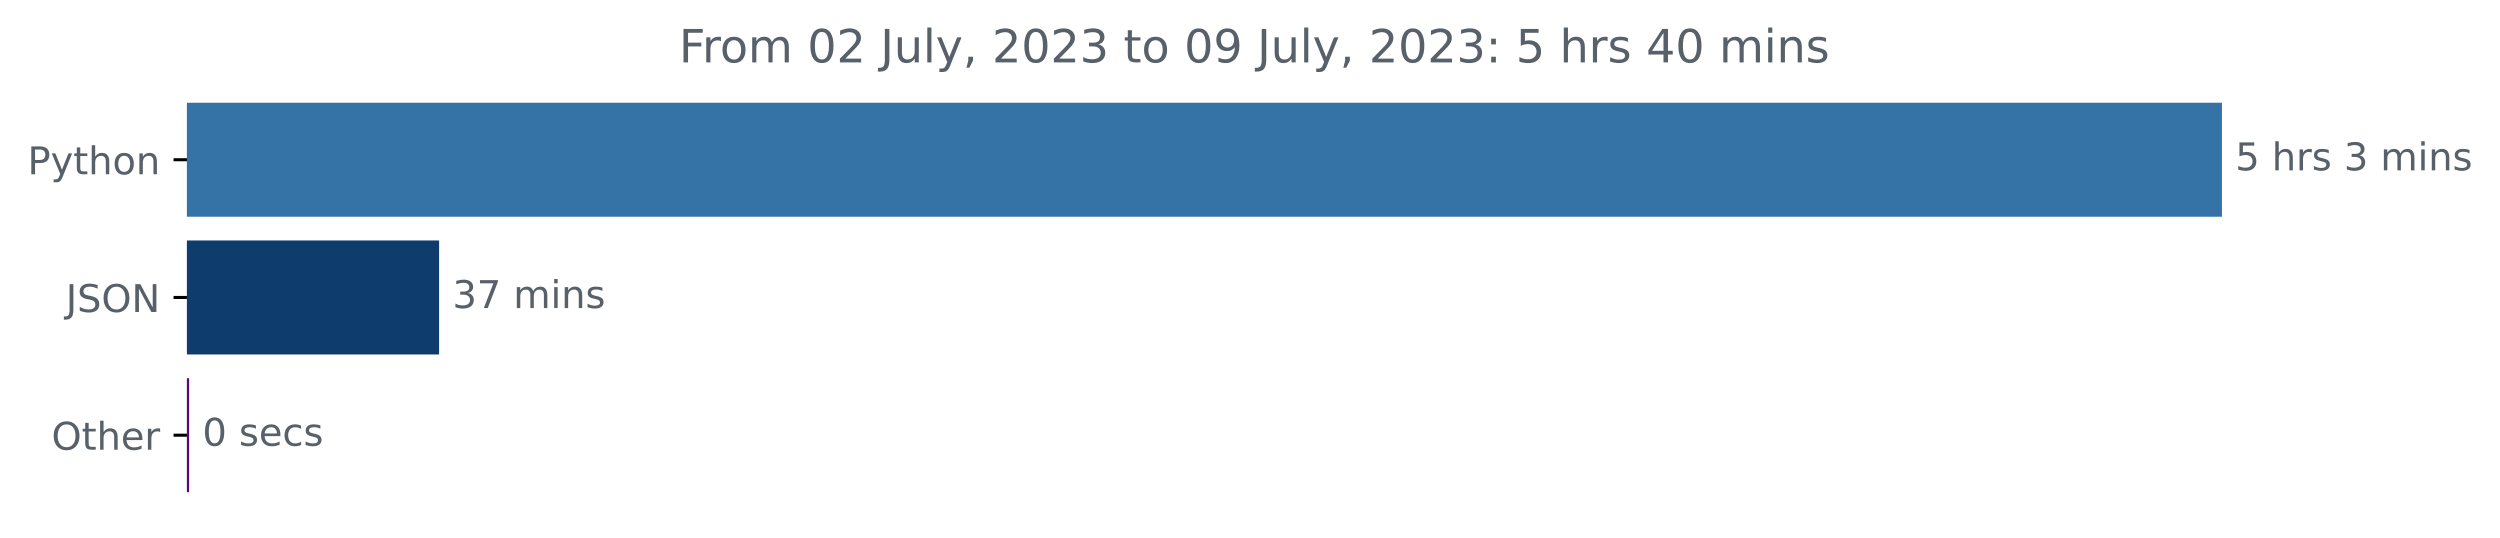
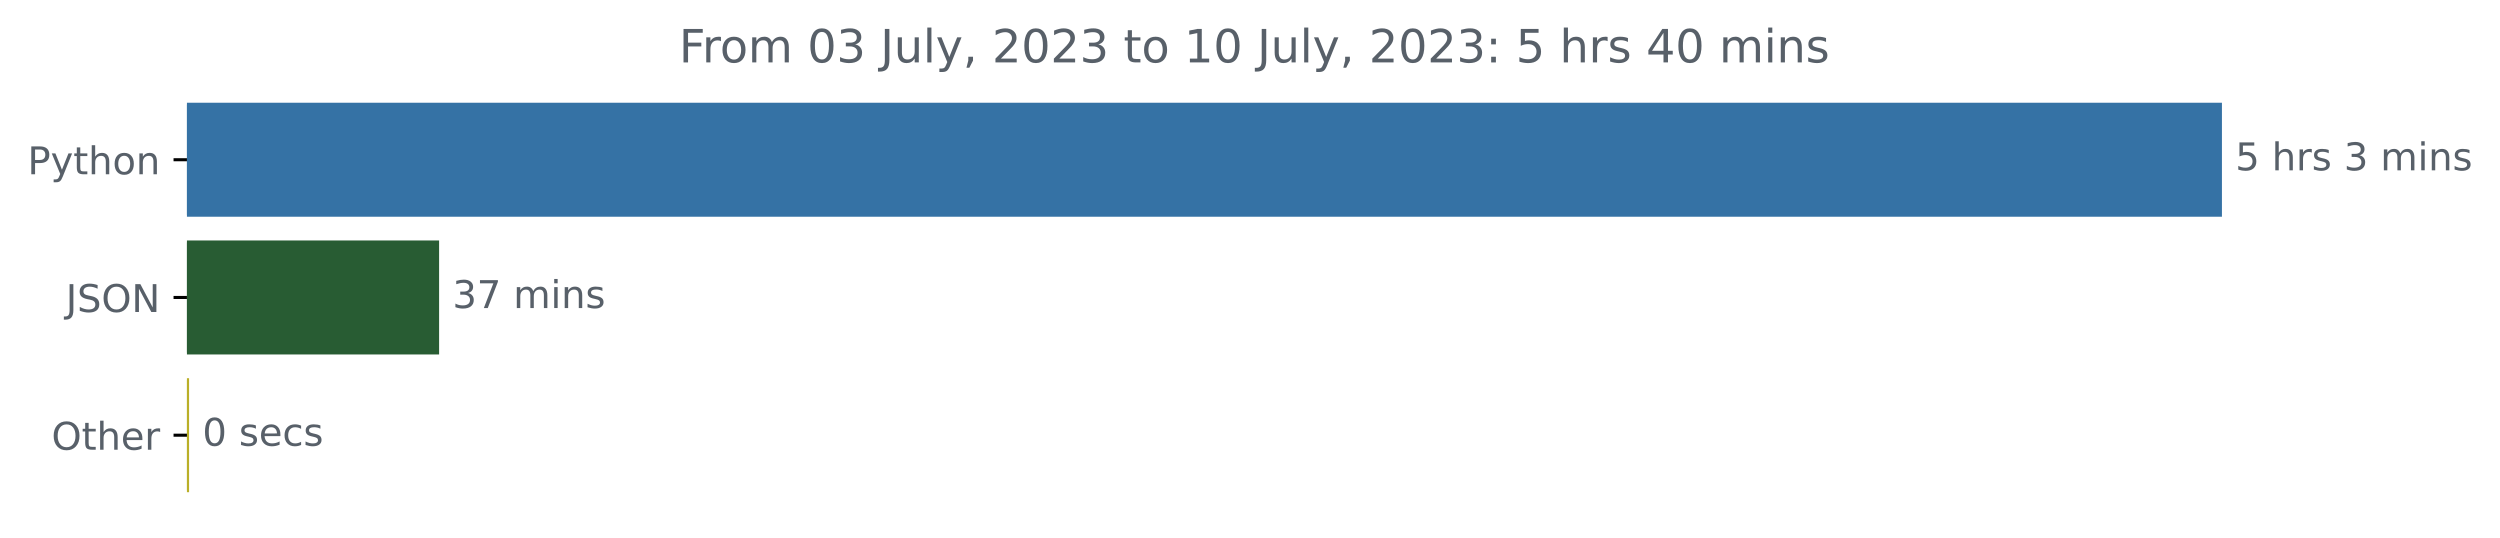
<svg xmlns="http://www.w3.org/2000/svg" xmlns:xlink="http://www.w3.org/1999/xlink" width="653.474pt" height="140.398pt" viewBox="0 0 653.474 140.398" version="1.1">
  <defs>
    <style type="text/css">*{stroke-linejoin: round; stroke-linecap: butt}</style>
  </defs>
  <g id="figure_1">
    <g id="patch_1">
      <path d="M 0 140.398  L 653.474 140.398  L 653.474 0  L 0 0  L 0 140.398  z " style="fill: none" />
    </g>
    <g id="axes_1">
      <g id="patch_2">
-         <path d="M 48.862 27.358  L 580.291 27.358  L 580.291 56.158  L 48.862 56.158  z " clip-path="url(#p2c311efe9f)" style="fill: #3572a5; stroke: #3572a5; stroke-linejoin: miter" />
+         <path d="M 48.862 27.358  L 580.291 27.358  L 580.291 56.158  L 48.862 56.158  z " clip-path="url(#p733d3dd8ac)" style="fill: #3572a5; stroke: #3572a5; stroke-linejoin: miter" />
      </g>
      <g id="patch_3">
-         <path d="M 48.862 63.358  L 114.276 63.358  L 114.276 92.158  L 48.862 92.158  z " clip-path="url(#p2c311efe9f)" style="fill: #0e3c6c; stroke: #0e3c6c; stroke-linejoin: miter" />
+         <path d="M 48.862 63.358  L 114.276 63.358  L 114.276 92.158  L 48.862 92.158  z " clip-path="url(#p733d3dd8ac)" style="fill: #285c33; stroke: #285c33; stroke-linejoin: miter" />
      </g>
      <g id="patch_4">
-         <path d="M 48.862 99.358  L 48.922 99.358  L 48.922 128.158  L 48.862 128.158  z " clip-path="url(#p2c311efe9f)" style="fill: #5b0579; stroke: #5b0579; stroke-linejoin: miter" />
+         <path d="M 48.862 99.358  L 48.922 99.358  L 48.922 128.158  L 48.862 128.158  z " clip-path="url(#p733d3dd8ac)" style="fill: #baaf28; stroke: #baaf28; stroke-linejoin: miter" />
      </g>
      <g id="matplotlib.axis_1" />
      <g id="matplotlib.axis_2">
        <g id="ytick_1">
          <g id="line2d_1">
            <defs>
-               <path id="m195b49f4a3" d="M 0 0  L -3.5 0  " style="stroke: #000000; stroke-width: 0.8" />
+               <path id="m560a800861" d="M 0 0  L -3.5 0  " style="stroke: #000000; stroke-width: 0.8" />
            </defs>
            <g>
-               <use xlink:href="#m195b49f4a3" x="48.862" y="41.758" style="stroke: #000000; stroke-width: 0.8" />
+               <use xlink:href="#m560a800861" x="48.862" y="41.758" style="stroke: #000000; stroke-width: 0.8" />
            </g>
          </g>
          <g id="text_1">
            <g style="fill: #586069" transform="translate(7.2 45.55734)scale(0.1 -0.1)">
              <defs>
                <path id="DejaVuSans-50" d="M 1259 4147  L 1259 2394  L 2053 2394  Q 2494 2394 2734 2622  Q 2975 2850 2975 3272  Q 2975 3691 2734 3919  Q 2494 4147 2053 4147  L 1259 4147  z M 628 4666  L 2053 4666  Q 2838 4666 3239 4311  Q 3641 3956 3641 3272  Q 3641 2581 3239 2228  Q 2838 1875 2053 1875  L 1259 1875  L 1259 0  L 628 0  L 628 4666  z " transform="scale(0.015625)" />
                <path id="DejaVuSans-79" d="M 2059 -325  Q 1816 -950 1584 -1140  Q 1353 -1331 966 -1331  L 506 -1331  L 506 -850  L 844 -850  Q 1081 -850 1212 -737  Q 1344 -625 1503 -206  L 1606 56  L 191 3500  L 800 3500  L 1894 763  L 2988 3500  L 3597 3500  L 2059 -325  z " transform="scale(0.015625)" />
                <path id="DejaVuSans-74" d="M 1172 4494  L 1172 3500  L 2356 3500  L 2356 3053  L 1172 3053  L 1172 1153  Q 1172 725 1289 603  Q 1406 481 1766 481  L 2356 481  L 2356 0  L 1766 0  Q 1100 0 847 248  Q 594 497 594 1153  L 594 3053  L 172 3053  L 172 3500  L 594 3500  L 594 4494  L 1172 4494  z " transform="scale(0.015625)" />
                <path id="DejaVuSans-68" d="M 3513 2113  L 3513 0  L 2938 0  L 2938 2094  Q 2938 2591 2744 2837  Q 2550 3084 2163 3084  Q 1697 3084 1428 2787  Q 1159 2491 1159 1978  L 1159 0  L 581 0  L 581 4863  L 1159 4863  L 1159 2956  Q 1366 3272 1645 3428  Q 1925 3584 2291 3584  Q 2894 3584 3203 3211  Q 3513 2838 3513 2113  z " transform="scale(0.015625)" />
                <path id="DejaVuSans-6f" d="M 1959 3097  Q 1497 3097 1228 2736  Q 959 2375 959 1747  Q 959 1119 1226 758  Q 1494 397 1959 397  Q 2419 397 2687 759  Q 2956 1122 2956 1747  Q 2956 2369 2687 2733  Q 2419 3097 1959 3097  z M 1959 3584  Q 2709 3584 3137 3096  Q 3566 2609 3566 1747  Q 3566 888 3137 398  Q 2709 -91 1959 -91  Q 1206 -91 779 398  Q 353 888 353 1747  Q 353 2609 779 3096  Q 1206 3584 1959 3584  z " transform="scale(0.015625)" />
                <path id="DejaVuSans-6e" d="M 3513 2113  L 3513 0  L 2938 0  L 2938 2094  Q 2938 2591 2744 2837  Q 2550 3084 2163 3084  Q 1697 3084 1428 2787  Q 1159 2491 1159 1978  L 1159 0  L 581 0  L 581 3500  L 1159 3500  L 1159 2956  Q 1366 3272 1645 3428  Q 1925 3584 2291 3584  Q 2894 3584 3203 3211  Q 3513 2838 3513 2113  z " transform="scale(0.015625)" />
              </defs>
              <use xlink:href="#DejaVuSans-50" />
              <use xlink:href="#DejaVuSans-79" x="60.303" />
              <use xlink:href="#DejaVuSans-74" x="119.482" />
              <use xlink:href="#DejaVuSans-68" x="158.691" />
              <use xlink:href="#DejaVuSans-6f" x="222.07" />
              <use xlink:href="#DejaVuSans-6e" x="283.252" />
            </g>
          </g>
        </g>
        <g id="ytick_2">
          <g id="line2d_2">
            <g>
-               <use xlink:href="#m195b49f4a3" x="48.862" y="77.758" style="stroke: #000000; stroke-width: 0.8" />
+               <use xlink:href="#m560a800861" x="48.862" y="77.758" style="stroke: #000000; stroke-width: 0.8" />
            </g>
          </g>
          <g id="text_2">
            <g style="fill: #586069" transform="translate(17.21094 81.55734)scale(0.1 -0.1)">
              <defs>
                <path id="DejaVuSans-4a" d="M 628 4666  L 1259 4666  L 1259 325  Q 1259 -519 939 -900  Q 619 -1281 -91 -1281  L -331 -1281  L -331 -750  L -134 -750  Q 284 -750 456 -515  Q 628 -281 628 325  L 628 4666  z " transform="scale(0.015625)" />
                <path id="DejaVuSans-53" d="M 3425 4513  L 3425 3897  Q 3066 4069 2747 4153  Q 2428 4238 2131 4238  Q 1616 4238 1336 4038  Q 1056 3838 1056 3469  Q 1056 3159 1242 3001  Q 1428 2844 1947 2747  L 2328 2669  Q 3034 2534 3370 2195  Q 3706 1856 3706 1288  Q 3706 609 3251 259  Q 2797 -91 1919 -91  Q 1588 -91 1214 -16  Q 841 59 441 206  L 441 856  Q 825 641 1194 531  Q 1563 422 1919 422  Q 2459 422 2753 634  Q 3047 847 3047 1241  Q 3047 1584 2836 1778  Q 2625 1972 2144 2069  L 1759 2144  Q 1053 2284 737 2584  Q 422 2884 422 3419  Q 422 4038 858 4394  Q 1294 4750 2059 4750  Q 2388 4750 2728 4690  Q 3069 4631 3425 4513  z " transform="scale(0.015625)" />
                <path id="DejaVuSans-4f" d="M 2522 4238  Q 1834 4238 1429 3725  Q 1025 3213 1025 2328  Q 1025 1447 1429 934  Q 1834 422 2522 422  Q 3209 422 3611 934  Q 4013 1447 4013 2328  Q 4013 3213 3611 3725  Q 3209 4238 2522 4238  z M 2522 4750  Q 3503 4750 4090 4092  Q 4678 3434 4678 2328  Q 4678 1225 4090 567  Q 3503 -91 2522 -91  Q 1538 -91 948 565  Q 359 1222 359 2328  Q 359 3434 948 4092  Q 1538 4750 2522 4750  z " transform="scale(0.015625)" />
                <path id="DejaVuSans-4e" d="M 628 4666  L 1478 4666  L 3547 763  L 3547 4666  L 4159 4666  L 4159 0  L 3309 0  L 1241 3903  L 1241 0  L 628 0  L 628 4666  z " transform="scale(0.015625)" />
              </defs>
              <use xlink:href="#DejaVuSans-4a" />
              <use xlink:href="#DejaVuSans-53" x="29.492" />
              <use xlink:href="#DejaVuSans-4f" x="92.969" />
              <use xlink:href="#DejaVuSans-4e" x="171.68" />
            </g>
          </g>
        </g>
        <g id="ytick_3">
          <g id="line2d_3">
            <g>
-               <use xlink:href="#m195b49f4a3" x="48.862" y="113.758" style="stroke: #000000; stroke-width: 0.8" />
+               <use xlink:href="#m560a800861" x="48.862" y="113.758" style="stroke: #000000; stroke-width: 0.8" />
            </g>
          </g>
          <g id="text_3">
            <g style="fill: #586069" transform="translate(13.46875 117.5573)scale(0.1 -0.1)">
              <defs>
                <path id="DejaVuSans-65" d="M 3597 1894  L 3597 1613  L 953 1613  Q 991 1019 1311 708  Q 1631 397 2203 397  Q 2534 397 2845 478  Q 3156 559 3463 722  L 3463 178  Q 3153 47 2828 -22  Q 2503 -91 2169 -91  Q 1331 -91 842 396  Q 353 884 353 1716  Q 353 2575 817 3079  Q 1281 3584 2069 3584  Q 2775 3584 3186 3129  Q 3597 2675 3597 1894  z M 3022 2063  Q 3016 2534 2758 2815  Q 2500 3097 2075 3097  Q 1594 3097 1305 2825  Q 1016 2553 972 2059  L 3022 2063  z " transform="scale(0.015625)" />
                <path id="DejaVuSans-72" d="M 2631 2963  Q 2534 3019 2420 3045  Q 2306 3072 2169 3072  Q 1681 3072 1420 2755  Q 1159 2438 1159 1844  L 1159 0  L 581 0  L 581 3500  L 1159 3500  L 1159 2956  Q 1341 3275 1631 3429  Q 1922 3584 2338 3584  Q 2397 3584 2469 3576  Q 2541 3569 2628 3553  L 2631 2963  z " transform="scale(0.015625)" />
              </defs>
              <use xlink:href="#DejaVuSans-4f" />
              <use xlink:href="#DejaVuSans-74" x="78.711" />
              <use xlink:href="#DejaVuSans-68" x="117.92" />
              <use xlink:href="#DejaVuSans-65" x="181.299" />
              <use xlink:href="#DejaVuSans-72" x="242.822" />
            </g>
          </g>
        </g>
      </g>
      <g id="text_4">
        <g style="fill: #586069" transform="translate(584.2911 44.5175)scale(0.1 -0.1)">
          <defs>
            <path id="DejaVuSans-35" d="M 691 4666  L 3169 4666  L 3169 4134  L 1269 4134  L 1269 2991  Q 1406 3038 1543 3061  Q 1681 3084 1819 3084  Q 2600 3084 3056 2656  Q 3513 2228 3513 1497  Q 3513 744 3044 326  Q 2575 -91 1722 -91  Q 1428 -91 1123 -41  Q 819 9 494 109  L 494 744  Q 775 591 1075 516  Q 1375 441 1709 441  Q 2250 441 2565 725  Q 2881 1009 2881 1497  Q 2881 1984 2565 2268  Q 2250 2553 1709 2553  Q 1456 2553 1204 2497  Q 953 2441 691 2322  L 691 4666  z " transform="scale(0.015625)" />
            <path id="DejaVuSans-20" transform="scale(0.015625)" />
            <path id="DejaVuSans-73" d="M 2834 3397  L 2834 2853  Q 2591 2978 2328 3040  Q 2066 3103 1784 3103  Q 1356 3103 1142 2972  Q 928 2841 928 2578  Q 928 2378 1081 2264  Q 1234 2150 1697 2047  L 1894 2003  Q 2506 1872 2764 1633  Q 3022 1394 3022 966  Q 3022 478 2636 193  Q 2250 -91 1575 -91  Q 1294 -91 989 -36  Q 684 19 347 128  L 347 722  Q 666 556 975 473  Q 1284 391 1588 391  Q 1994 391 2212 530  Q 2431 669 2431 922  Q 2431 1156 2273 1281  Q 2116 1406 1581 1522  L 1381 1569  Q 847 1681 609 1914  Q 372 2147 372 2553  Q 372 3047 722 3315  Q 1072 3584 1716 3584  Q 2034 3584 2315 3537  Q 2597 3491 2834 3397  z " transform="scale(0.015625)" />
            <path id="DejaVuSans-33" d="M 2597 2516  Q 3050 2419 3304 2112  Q 3559 1806 3559 1356  Q 3559 666 3084 287  Q 2609 -91 1734 -91  Q 1441 -91 1130 -33  Q 819 25 488 141  L 488 750  Q 750 597 1062 519  Q 1375 441 1716 441  Q 2309 441 2620 675  Q 2931 909 2931 1356  Q 2931 1769 2642 2001  Q 2353 2234 1838 2234  L 1294 2234  L 1294 2753  L 1863 2753  Q 2328 2753 2575 2939  Q 2822 3125 2822 3475  Q 2822 3834 2567 4026  Q 2313 4219 1838 4219  Q 1578 4219 1281 4162  Q 984 4106 628 3988  L 628 4550  Q 988 4650 1302 4700  Q 1616 4750 1894 4750  Q 2613 4750 3031 4423  Q 3450 4097 3450 3541  Q 3450 3153 3228 2886  Q 3006 2619 2597 2516  z " transform="scale(0.015625)" />
            <path id="DejaVuSans-6d" d="M 3328 2828  Q 3544 3216 3844 3400  Q 4144 3584 4550 3584  Q 5097 3584 5394 3201  Q 5691 2819 5691 2113  L 5691 0  L 5113 0  L 5113 2094  Q 5113 2597 4934 2840  Q 4756 3084 4391 3084  Q 3944 3084 3684 2787  Q 3425 2491 3425 1978  L 3425 0  L 2847 0  L 2847 2094  Q 2847 2600 2669 2842  Q 2491 3084 2119 3084  Q 1678 3084 1418 2786  Q 1159 2488 1159 1978  L 1159 0  L 581 0  L 581 3500  L 1159 3500  L 1159 2956  Q 1356 3278 1631 3431  Q 1906 3584 2284 3584  Q 2666 3584 2933 3390  Q 3200 3197 3328 2828  z " transform="scale(0.015625)" />
            <path id="DejaVuSans-69" d="M 603 3500  L 1178 3500  L 1178 0  L 603 0  L 603 3500  z M 603 4863  L 1178 4863  L 1178 4134  L 603 4134  L 603 4863  z " transform="scale(0.015625)" />
          </defs>
          <use xlink:href="#DejaVuSans-35" />
          <use xlink:href="#DejaVuSans-20" x="63.623" />
          <use xlink:href="#DejaVuSans-68" x="95.41" />
          <use xlink:href="#DejaVuSans-72" x="158.789" />
          <use xlink:href="#DejaVuSans-73" x="199.902" />
          <use xlink:href="#DejaVuSans-20" x="252.002" />
          <use xlink:href="#DejaVuSans-33" x="283.789" />
          <use xlink:href="#DejaVuSans-20" x="347.412" />
          <use xlink:href="#DejaVuSans-6d" x="379.199" />
          <use xlink:href="#DejaVuSans-69" x="476.611" />
          <use xlink:href="#DejaVuSans-6e" x="504.395" />
          <use xlink:href="#DejaVuSans-73" x="567.773" />
        </g>
      </g>
      <g id="text_5">
        <g style="fill: #586069" transform="translate(118.2764 80.5175)scale(0.1 -0.1)">
          <defs>
            <path id="DejaVuSans-37" d="M 525 4666  L 3525 4666  L 3525 4397  L 1831 0  L 1172 0  L 2766 4134  L 525 4134  L 525 4666  z " transform="scale(0.015625)" />
          </defs>
          <use xlink:href="#DejaVuSans-33" />
          <use xlink:href="#DejaVuSans-37" x="63.623" />
          <use xlink:href="#DejaVuSans-20" x="127.246" />
          <use xlink:href="#DejaVuSans-6d" x="159.033" />
          <use xlink:href="#DejaVuSans-69" x="256.445" />
          <use xlink:href="#DejaVuSans-6e" x="284.229" />
          <use xlink:href="#DejaVuSans-73" x="347.607" />
        </g>
      </g>
      <g id="text_6">
        <g style="fill: #586069" transform="translate(52.92218 116.5175)scale(0.1 -0.1)">
          <defs>
            <path id="DejaVuSans-30" d="M 2034 4250  Q 1547 4250 1301 3770  Q 1056 3291 1056 2328  Q 1056 1369 1301 889  Q 1547 409 2034 409  Q 2525 409 2770 889  Q 3016 1369 3016 2328  Q 3016 3291 2770 3770  Q 2525 4250 2034 4250  z M 2034 4750  Q 2819 4750 3233 4129  Q 3647 3509 3647 2328  Q 3647 1150 3233 529  Q 2819 -91 2034 -91  Q 1250 -91 836 529  Q 422 1150 422 2328  Q 422 3509 836 4129  Q 1250 4750 2034 4750  z " transform="scale(0.015625)" />
            <path id="DejaVuSans-63" d="M 3122 3366  L 3122 2828  Q 2878 2963 2633 3030  Q 2388 3097 2138 3097  Q 1578 3097 1268 2742  Q 959 2388 959 1747  Q 959 1106 1268 751  Q 1578 397 2138 397  Q 2388 397 2633 464  Q 2878 531 3122 666  L 3122 134  Q 2881 22 2623 -34  Q 2366 -91 2075 -91  Q 1284 -91 818 406  Q 353 903 353 1747  Q 353 2603 823 3093  Q 1294 3584 2113 3584  Q 2378 3584 2631 3529  Q 2884 3475 3122 3366  z " transform="scale(0.015625)" />
          </defs>
          <use xlink:href="#DejaVuSans-30" />
          <use xlink:href="#DejaVuSans-20" x="63.623" />
          <use xlink:href="#DejaVuSans-73" x="95.41" />
          <use xlink:href="#DejaVuSans-65" x="147.51" />
          <use xlink:href="#DejaVuSans-63" x="209.033" />
          <use xlink:href="#DejaVuSans-73" x="264.014" />
        </g>
      </g>
      <g id="text_7">
        <g style="fill: #586069" transform="translate(177.4875 16.31812)scale(0.12 -0.12)">
          <defs>
            <path id="DejaVuSans-46" d="M 628 4666  L 3309 4666  L 3309 4134  L 1259 4134  L 1259 2759  L 3109 2759  L 3109 2228  L 1259 2228  L 1259 0  L 628 0  L 628 4666  z " transform="scale(0.015625)" />
-             <path id="DejaVuSans-32" d="M 1228 531  L 3431 531  L 3431 0  L 469 0  L 469 531  Q 828 903 1448 1529  Q 2069 2156 2228 2338  Q 2531 2678 2651 2914  Q 2772 3150 2772 3378  Q 2772 3750 2511 3984  Q 2250 4219 1831 4219  Q 1534 4219 1204 4116  Q 875 4013 500 3803  L 500 4441  Q 881 4594 1212 4672  Q 1544 4750 1819 4750  Q 2544 4750 2975 4387  Q 3406 4025 3406 3419  Q 3406 3131 3298 2873  Q 3191 2616 2906 2266  Q 2828 2175 2409 1742  Q 1991 1309 1228 531  z " transform="scale(0.015625)" />
            <path id="DejaVuSans-75" d="M 544 1381  L 544 3500  L 1119 3500  L 1119 1403  Q 1119 906 1312 657  Q 1506 409 1894 409  Q 2359 409 2629 706  Q 2900 1003 2900 1516  L 2900 3500  L 3475 3500  L 3475 0  L 2900 0  L 2900 538  Q 2691 219 2414 64  Q 2138 -91 1772 -91  Q 1169 -91 856 284  Q 544 659 544 1381  z M 1991 3584  L 1991 3584  z " transform="scale(0.015625)" />
            <path id="DejaVuSans-6c" d="M 603 4863  L 1178 4863  L 1178 0  L 603 0  L 603 4863  z " transform="scale(0.015625)" />
            <path id="DejaVuSans-2c" d="M 750 794  L 1409 794  L 1409 256  L 897 -744  L 494 -744  L 750 256  L 750 794  z " transform="scale(0.015625)" />
-             <path id="DejaVuSans-39" d="M 703 97  L 703 672  Q 941 559 1184 500  Q 1428 441 1663 441  Q 2288 441 2617 861  Q 2947 1281 2994 2138  Q 2813 1869 2534 1725  Q 2256 1581 1919 1581  Q 1219 1581 811 2004  Q 403 2428 403 3163  Q 403 3881 828 4315  Q 1253 4750 1959 4750  Q 2769 4750 3195 4129  Q 3622 3509 3622 2328  Q 3622 1225 3098 567  Q 2575 -91 1691 -91  Q 1453 -91 1209 -44  Q 966 3 703 97  z M 1959 2075  Q 2384 2075 2632 2365  Q 2881 2656 2881 3163  Q 2881 3666 2632 3958  Q 2384 4250 1959 4250  Q 1534 4250 1286 3958  Q 1038 3666 1038 3163  Q 1038 2656 1286 2365  Q 1534 2075 1959 2075  z " transform="scale(0.015625)" />
+             <path id="DejaVuSans-32" d="M 1228 531  L 3431 531  L 3431 0  L 469 0  L 469 531  Q 828 903 1448 1529  Q 2069 2156 2228 2338  Q 2531 2678 2651 2914  Q 2772 3150 2772 3378  Q 2772 3750 2511 3984  Q 2250 4219 1831 4219  Q 1534 4219 1204 4116  Q 875 4013 500 3803  L 500 4441  Q 881 4594 1212 4672  Q 1544 4750 1819 4750  Q 2544 4750 2975 4387  Q 3406 4025 3406 3419  Q 3406 3131 3298 2873  Q 3191 2616 2906 2266  Q 2828 2175 2409 1742  Q 1991 1309 1228 531  z " transform="scale(0.015625)" />
+             <path id="DejaVuSans-31" d="M 794 531  L 1825 531  L 1825 4091  L 703 3866  L 703 4441  L 1819 4666  L 2450 4666  L 2450 531  L 3481 531  L 3481 0  L 794 0  L 794 531  z " transform="scale(0.015625)" />
            <path id="DejaVuSans-3a" d="M 750 794  L 1409 794  L 1409 0  L 750 0  L 750 794  z M 750 3309  L 1409 3309  L 1409 2516  L 750 2516  L 750 3309  z " transform="scale(0.015625)" />
            <path id="DejaVuSans-34" d="M 2419 4116  L 825 1625  L 2419 1625  L 2419 4116  z M 2253 4666  L 3047 4666  L 3047 1625  L 3713 1625  L 3713 1100  L 3047 1100  L 3047 0  L 2419 0  L 2419 1100  L 313 1100  L 313 1709  L 2253 4666  z " transform="scale(0.015625)" />
          </defs>
          <use xlink:href="#DejaVuSans-46" />
          <use xlink:href="#DejaVuSans-72" x="50.27" />
          <use xlink:href="#DejaVuSans-6f" x="89.133" />
          <use xlink:href="#DejaVuSans-6d" x="150.314" />
          <use xlink:href="#DejaVuSans-20" x="247.727" />
          <use xlink:href="#DejaVuSans-30" x="279.514" />
-           <use xlink:href="#DejaVuSans-32" x="343.137" />
+           <use xlink:href="#DejaVuSans-33" x="343.137" />
          <use xlink:href="#DejaVuSans-20" x="406.76" />
          <use xlink:href="#DejaVuSans-4a" x="438.547" />
          <use xlink:href="#DejaVuSans-75" x="468.039" />
          <use xlink:href="#DejaVuSans-6c" x="531.418" />
          <use xlink:href="#DejaVuSans-79" x="559.201" />
          <use xlink:href="#DejaVuSans-2c" x="618.381" />
          <use xlink:href="#DejaVuSans-20" x="650.168" />
          <use xlink:href="#DejaVuSans-32" x="681.955" />
          <use xlink:href="#DejaVuSans-30" x="745.578" />
          <use xlink:href="#DejaVuSans-32" x="809.201" />
          <use xlink:href="#DejaVuSans-33" x="872.824" />
          <use xlink:href="#DejaVuSans-20" x="936.447" />
          <use xlink:href="#DejaVuSans-74" x="968.234" />
          <use xlink:href="#DejaVuSans-6f" x="1007.443" />
          <use xlink:href="#DejaVuSans-20" x="1068.625" />
-           <use xlink:href="#DejaVuSans-30" x="1100.412" />
-           <use xlink:href="#DejaVuSans-39" x="1164.035" />
+           <use xlink:href="#DejaVuSans-31" x="1100.412" />
+           <use xlink:href="#DejaVuSans-30" x="1164.035" />
          <use xlink:href="#DejaVuSans-20" x="1227.658" />
          <use xlink:href="#DejaVuSans-4a" x="1259.445" />
          <use xlink:href="#DejaVuSans-75" x="1288.938" />
          <use xlink:href="#DejaVuSans-6c" x="1352.316" />
          <use xlink:href="#DejaVuSans-79" x="1380.1" />
          <use xlink:href="#DejaVuSans-2c" x="1439.279" />
          <use xlink:href="#DejaVuSans-20" x="1471.066" />
          <use xlink:href="#DejaVuSans-32" x="1502.854" />
          <use xlink:href="#DejaVuSans-30" x="1566.477" />
          <use xlink:href="#DejaVuSans-32" x="1630.1" />
          <use xlink:href="#DejaVuSans-33" x="1693.723" />
          <use xlink:href="#DejaVuSans-3a" x="1757.346" />
          <use xlink:href="#DejaVuSans-20" x="1791.037" />
          <use xlink:href="#DejaVuSans-35" x="1822.824" />
          <use xlink:href="#DejaVuSans-20" x="1886.447" />
          <use xlink:href="#DejaVuSans-68" x="1918.234" />
          <use xlink:href="#DejaVuSans-72" x="1981.613" />
          <use xlink:href="#DejaVuSans-73" x="2022.727" />
          <use xlink:href="#DejaVuSans-20" x="2074.826" />
          <use xlink:href="#DejaVuSans-34" x="2106.613" />
          <use xlink:href="#DejaVuSans-30" x="2170.236" />
          <use xlink:href="#DejaVuSans-20" x="2233.859" />
          <use xlink:href="#DejaVuSans-6d" x="2265.646" />
          <use xlink:href="#DejaVuSans-69" x="2363.059" />
          <use xlink:href="#DejaVuSans-6e" x="2390.842" />
          <use xlink:href="#DejaVuSans-73" x="2454.221" />
        </g>
      </g>
    </g>
  </g>
  <defs>
-     <clipPath id="p2c311efe9f">
+     <clipPath id="p733d3dd8ac">
      <rect x="48.862" y="22.318" width="558" height="110.88" />
    </clipPath>
  </defs>
</svg>
